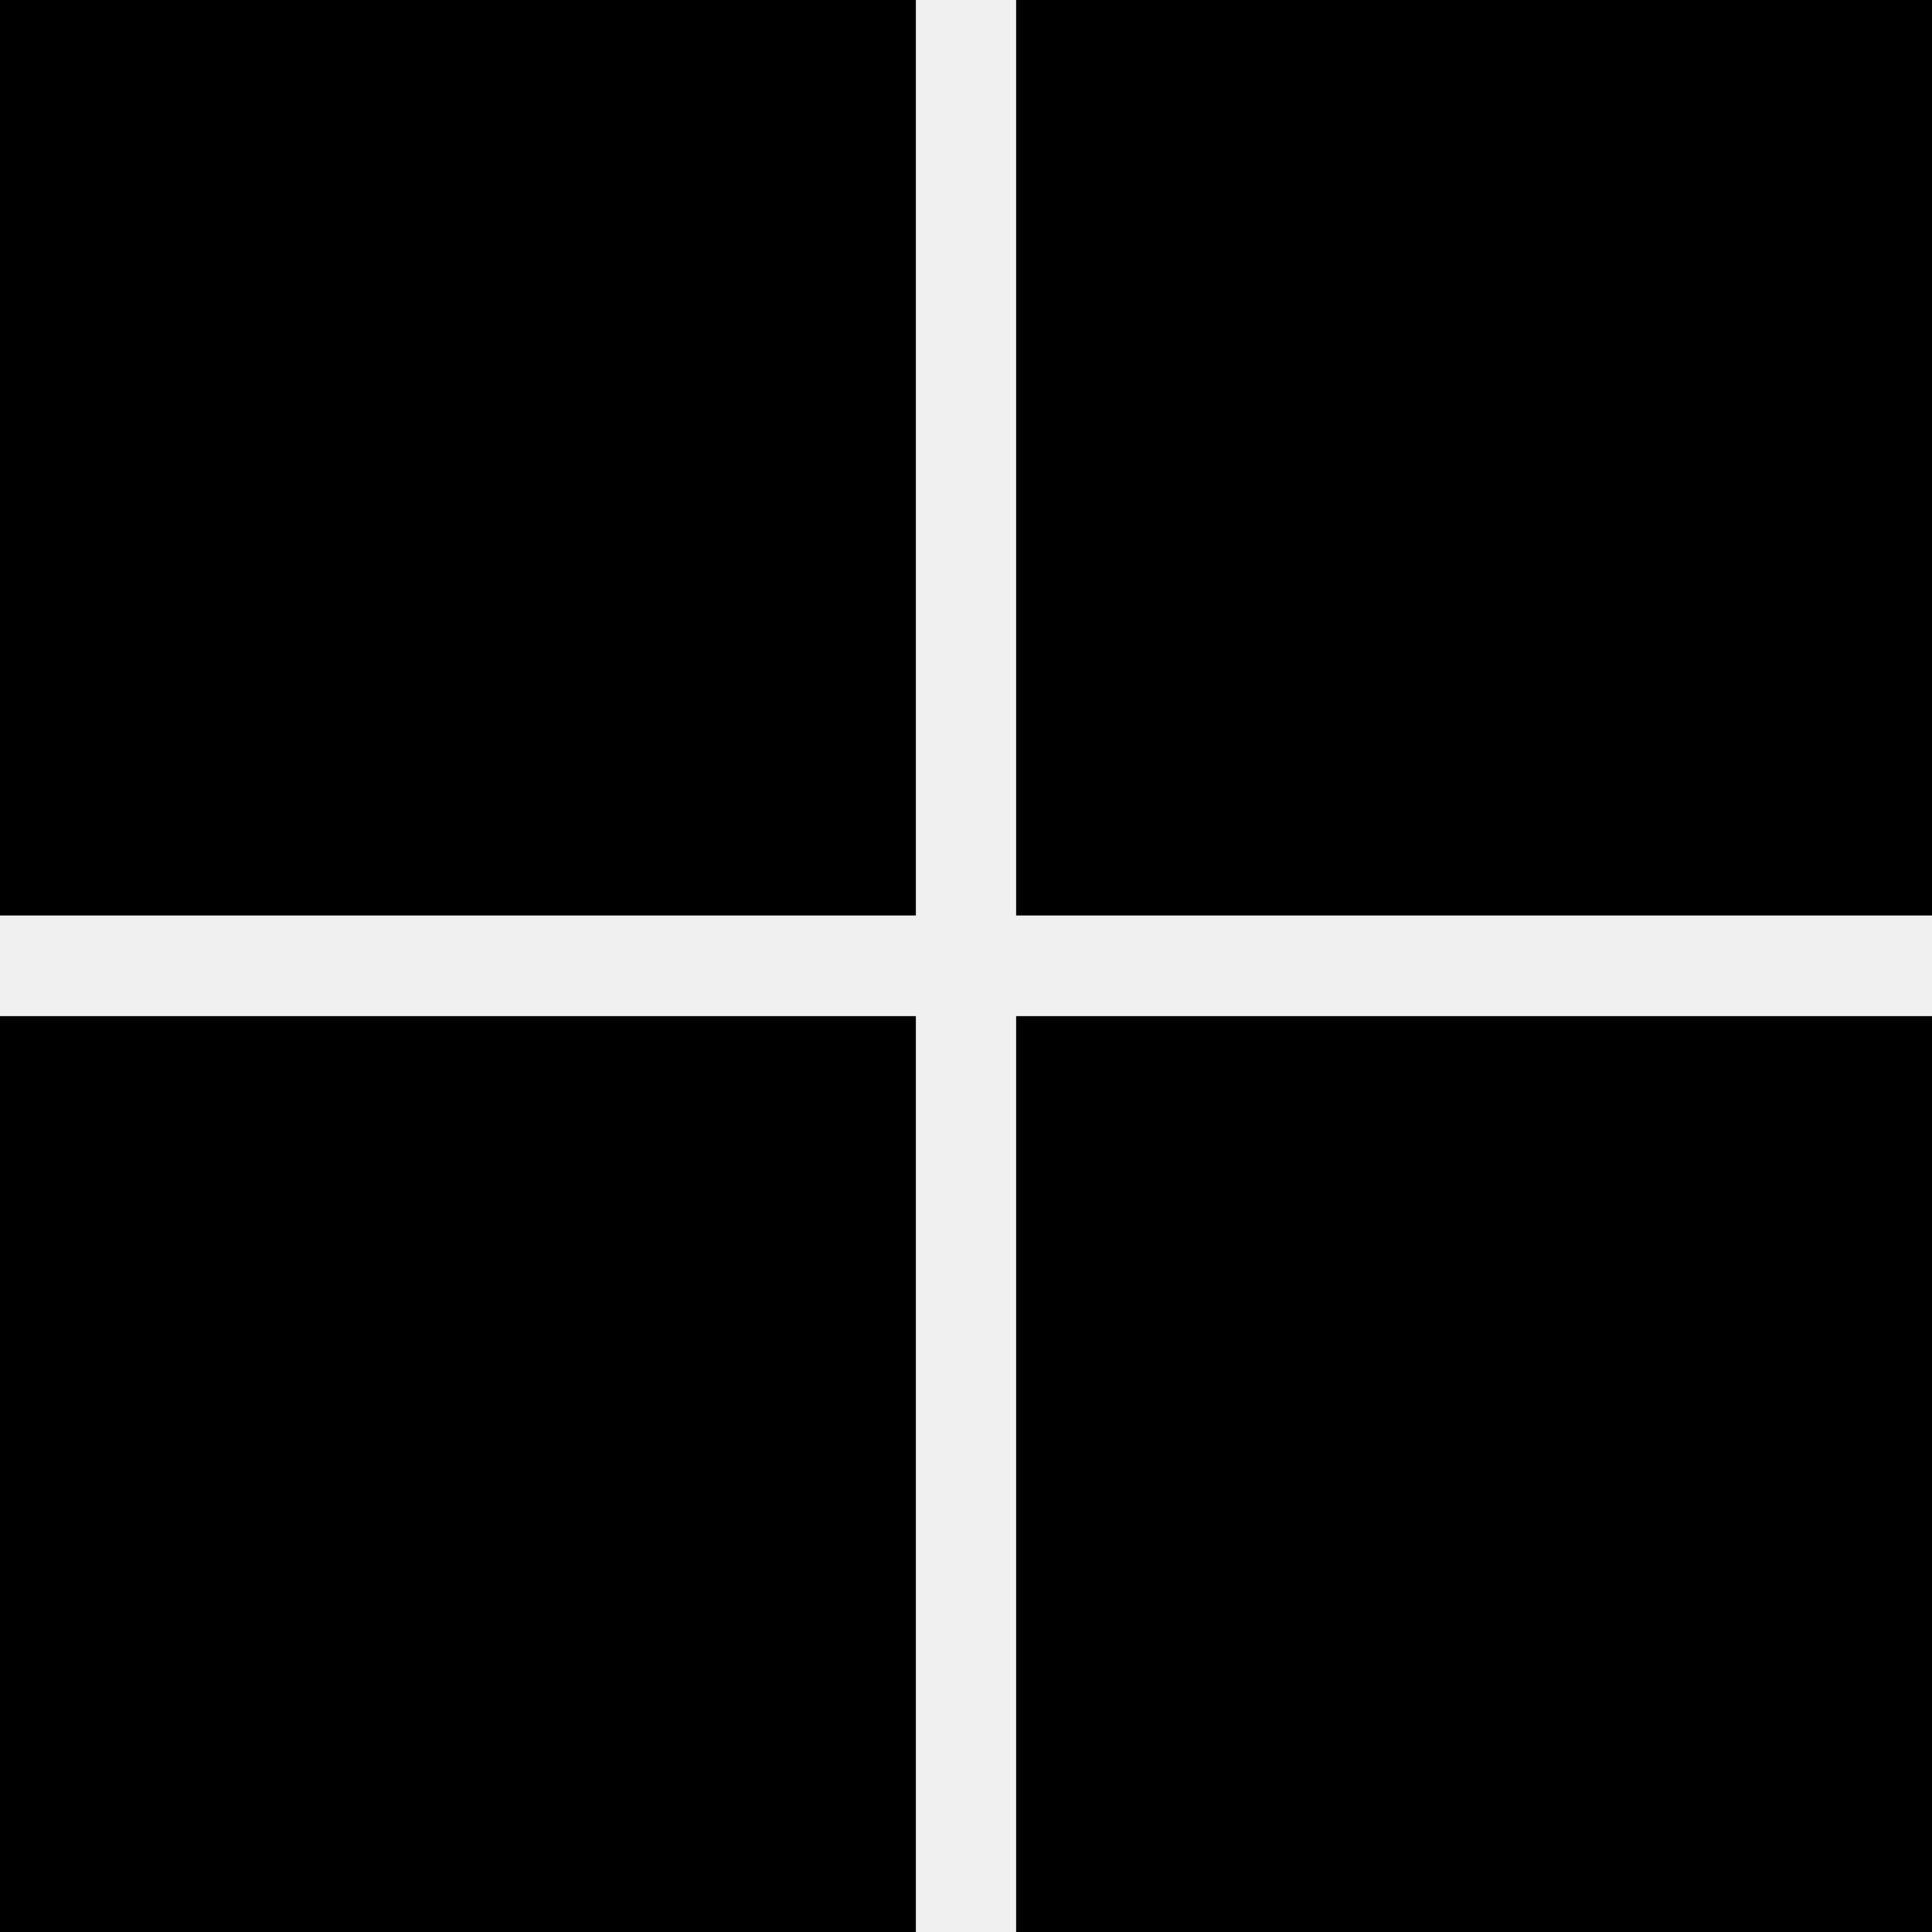
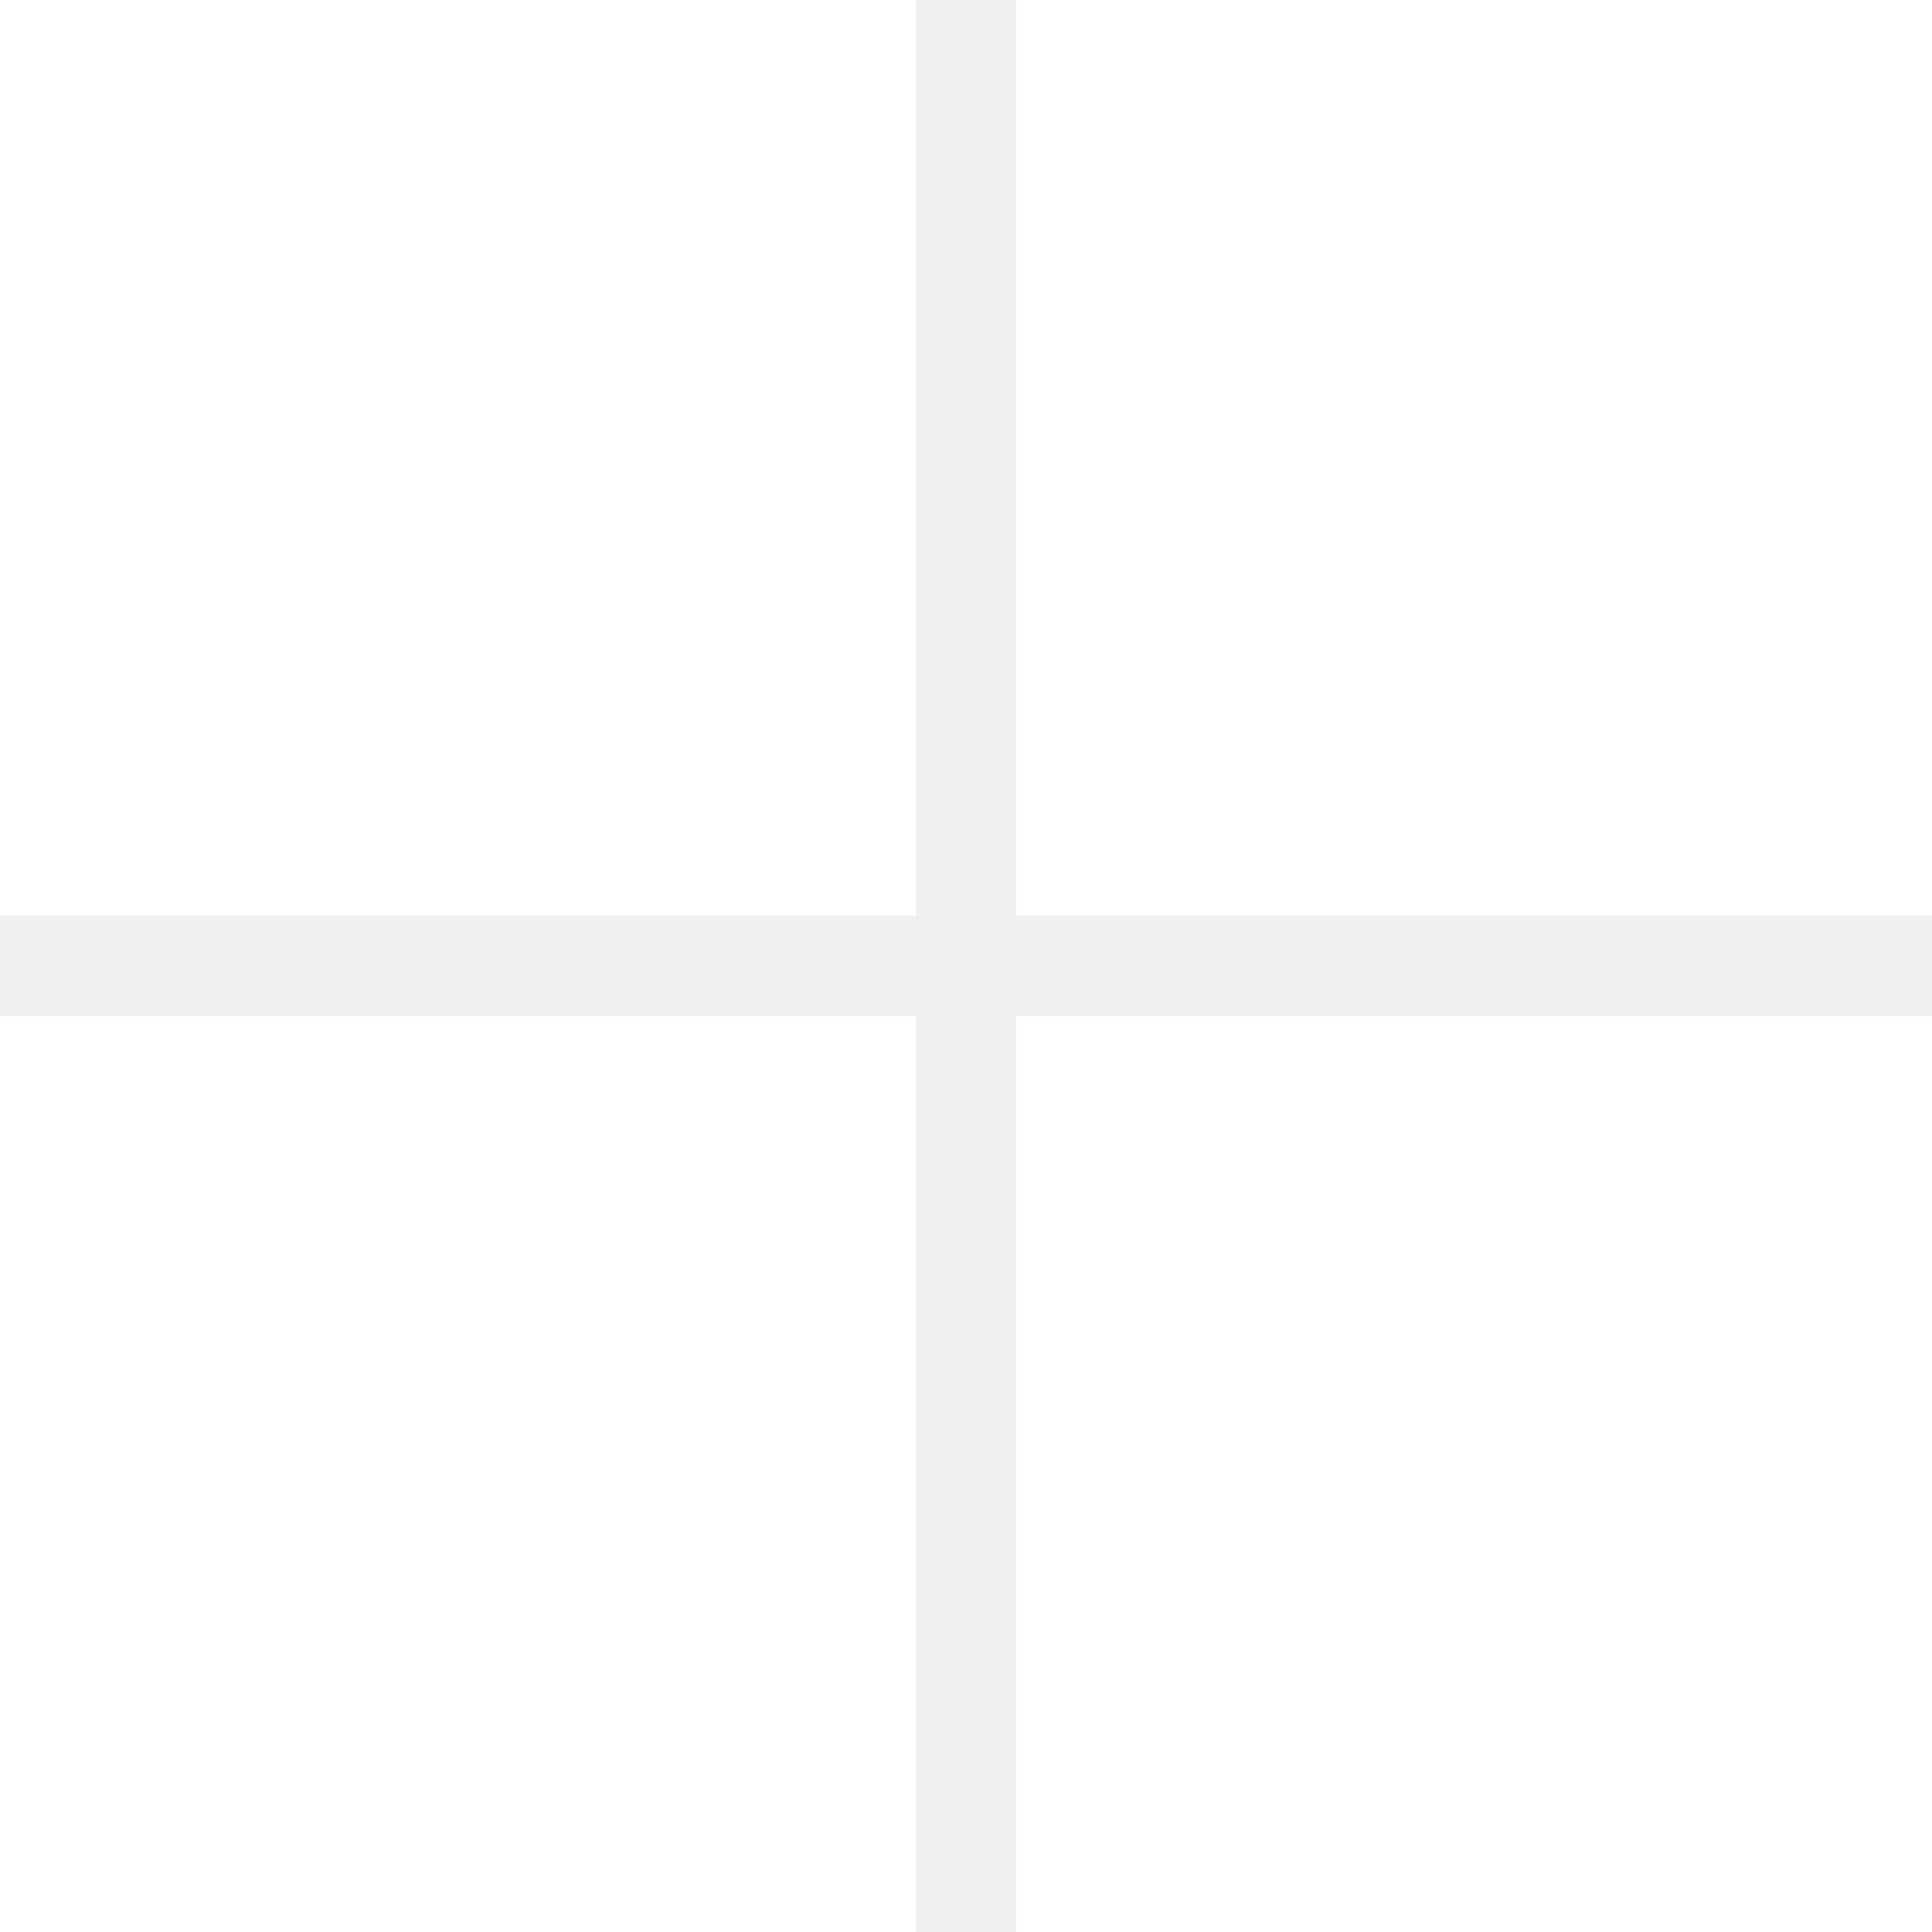
- <svg xmlns="http://www.w3.org/2000/svg" viewBox="0 0 4875 4875">
+ <svg xmlns="http://www.w3.org/2000/svg" viewBox="0 0 4875 4875" fill="white">
  <path d="M0 0h2311v2310H0zm2564 0h2311v2310H2564zM0 2564h2311v2311H0zm2564 0h2311v2311H2564" />
</svg>
